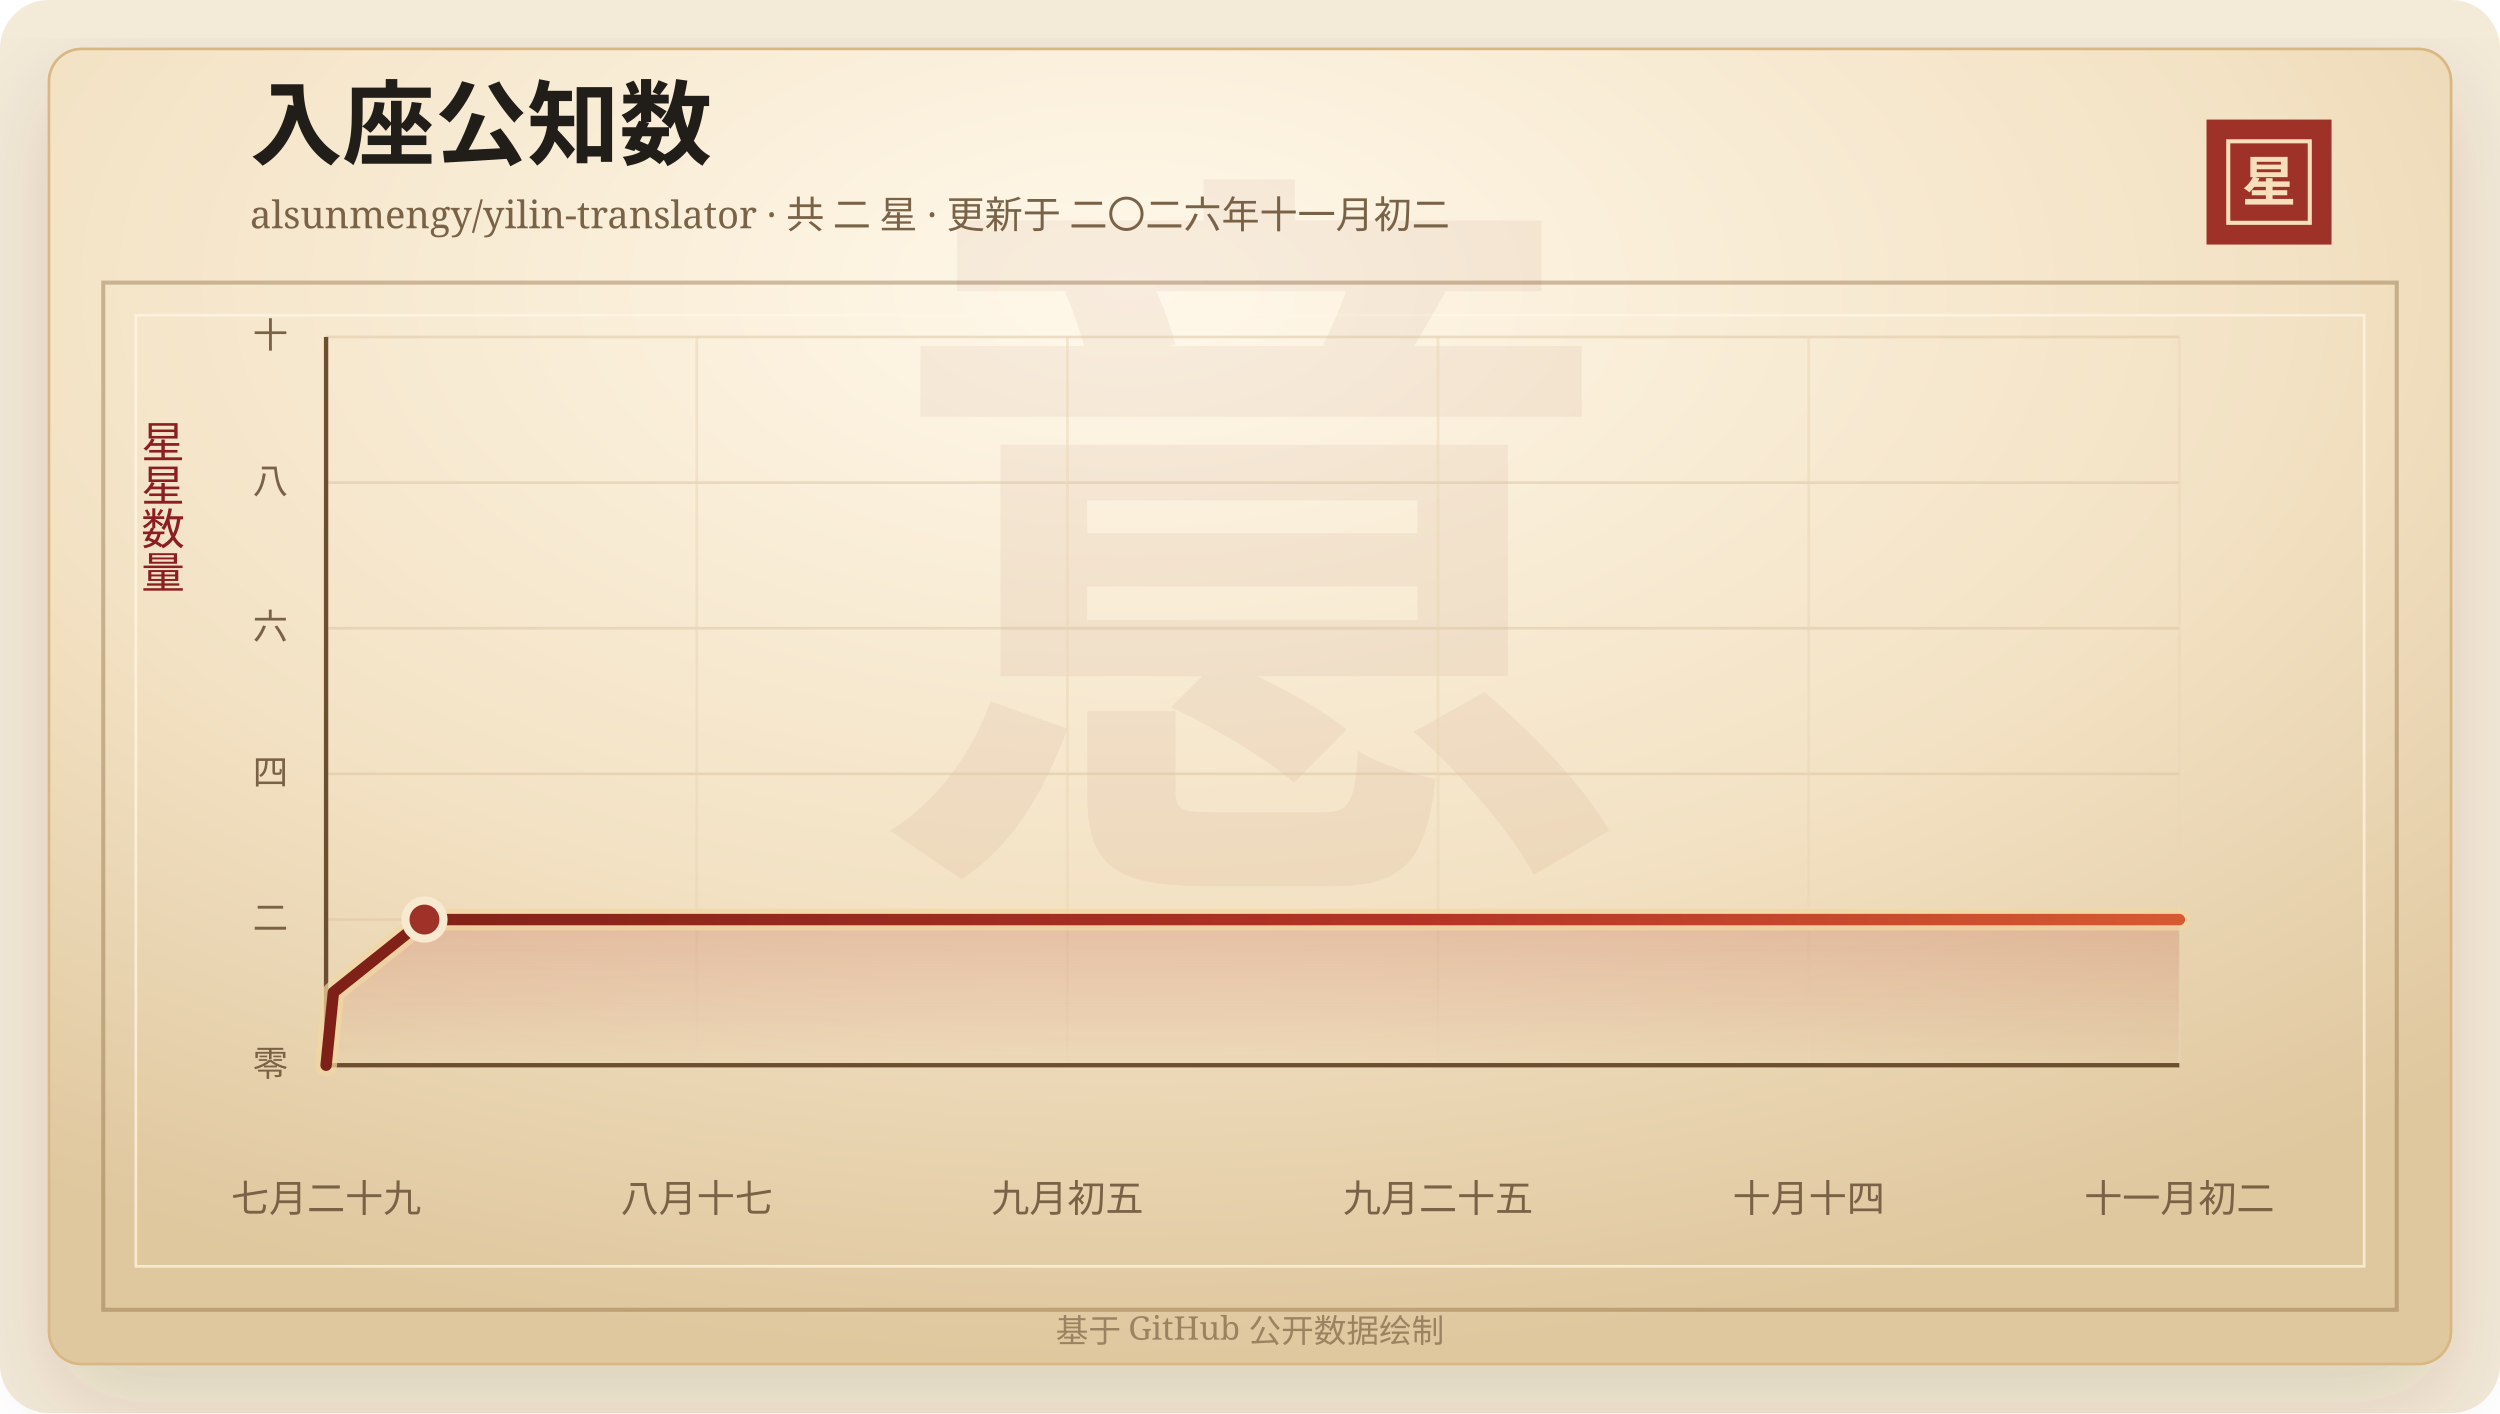
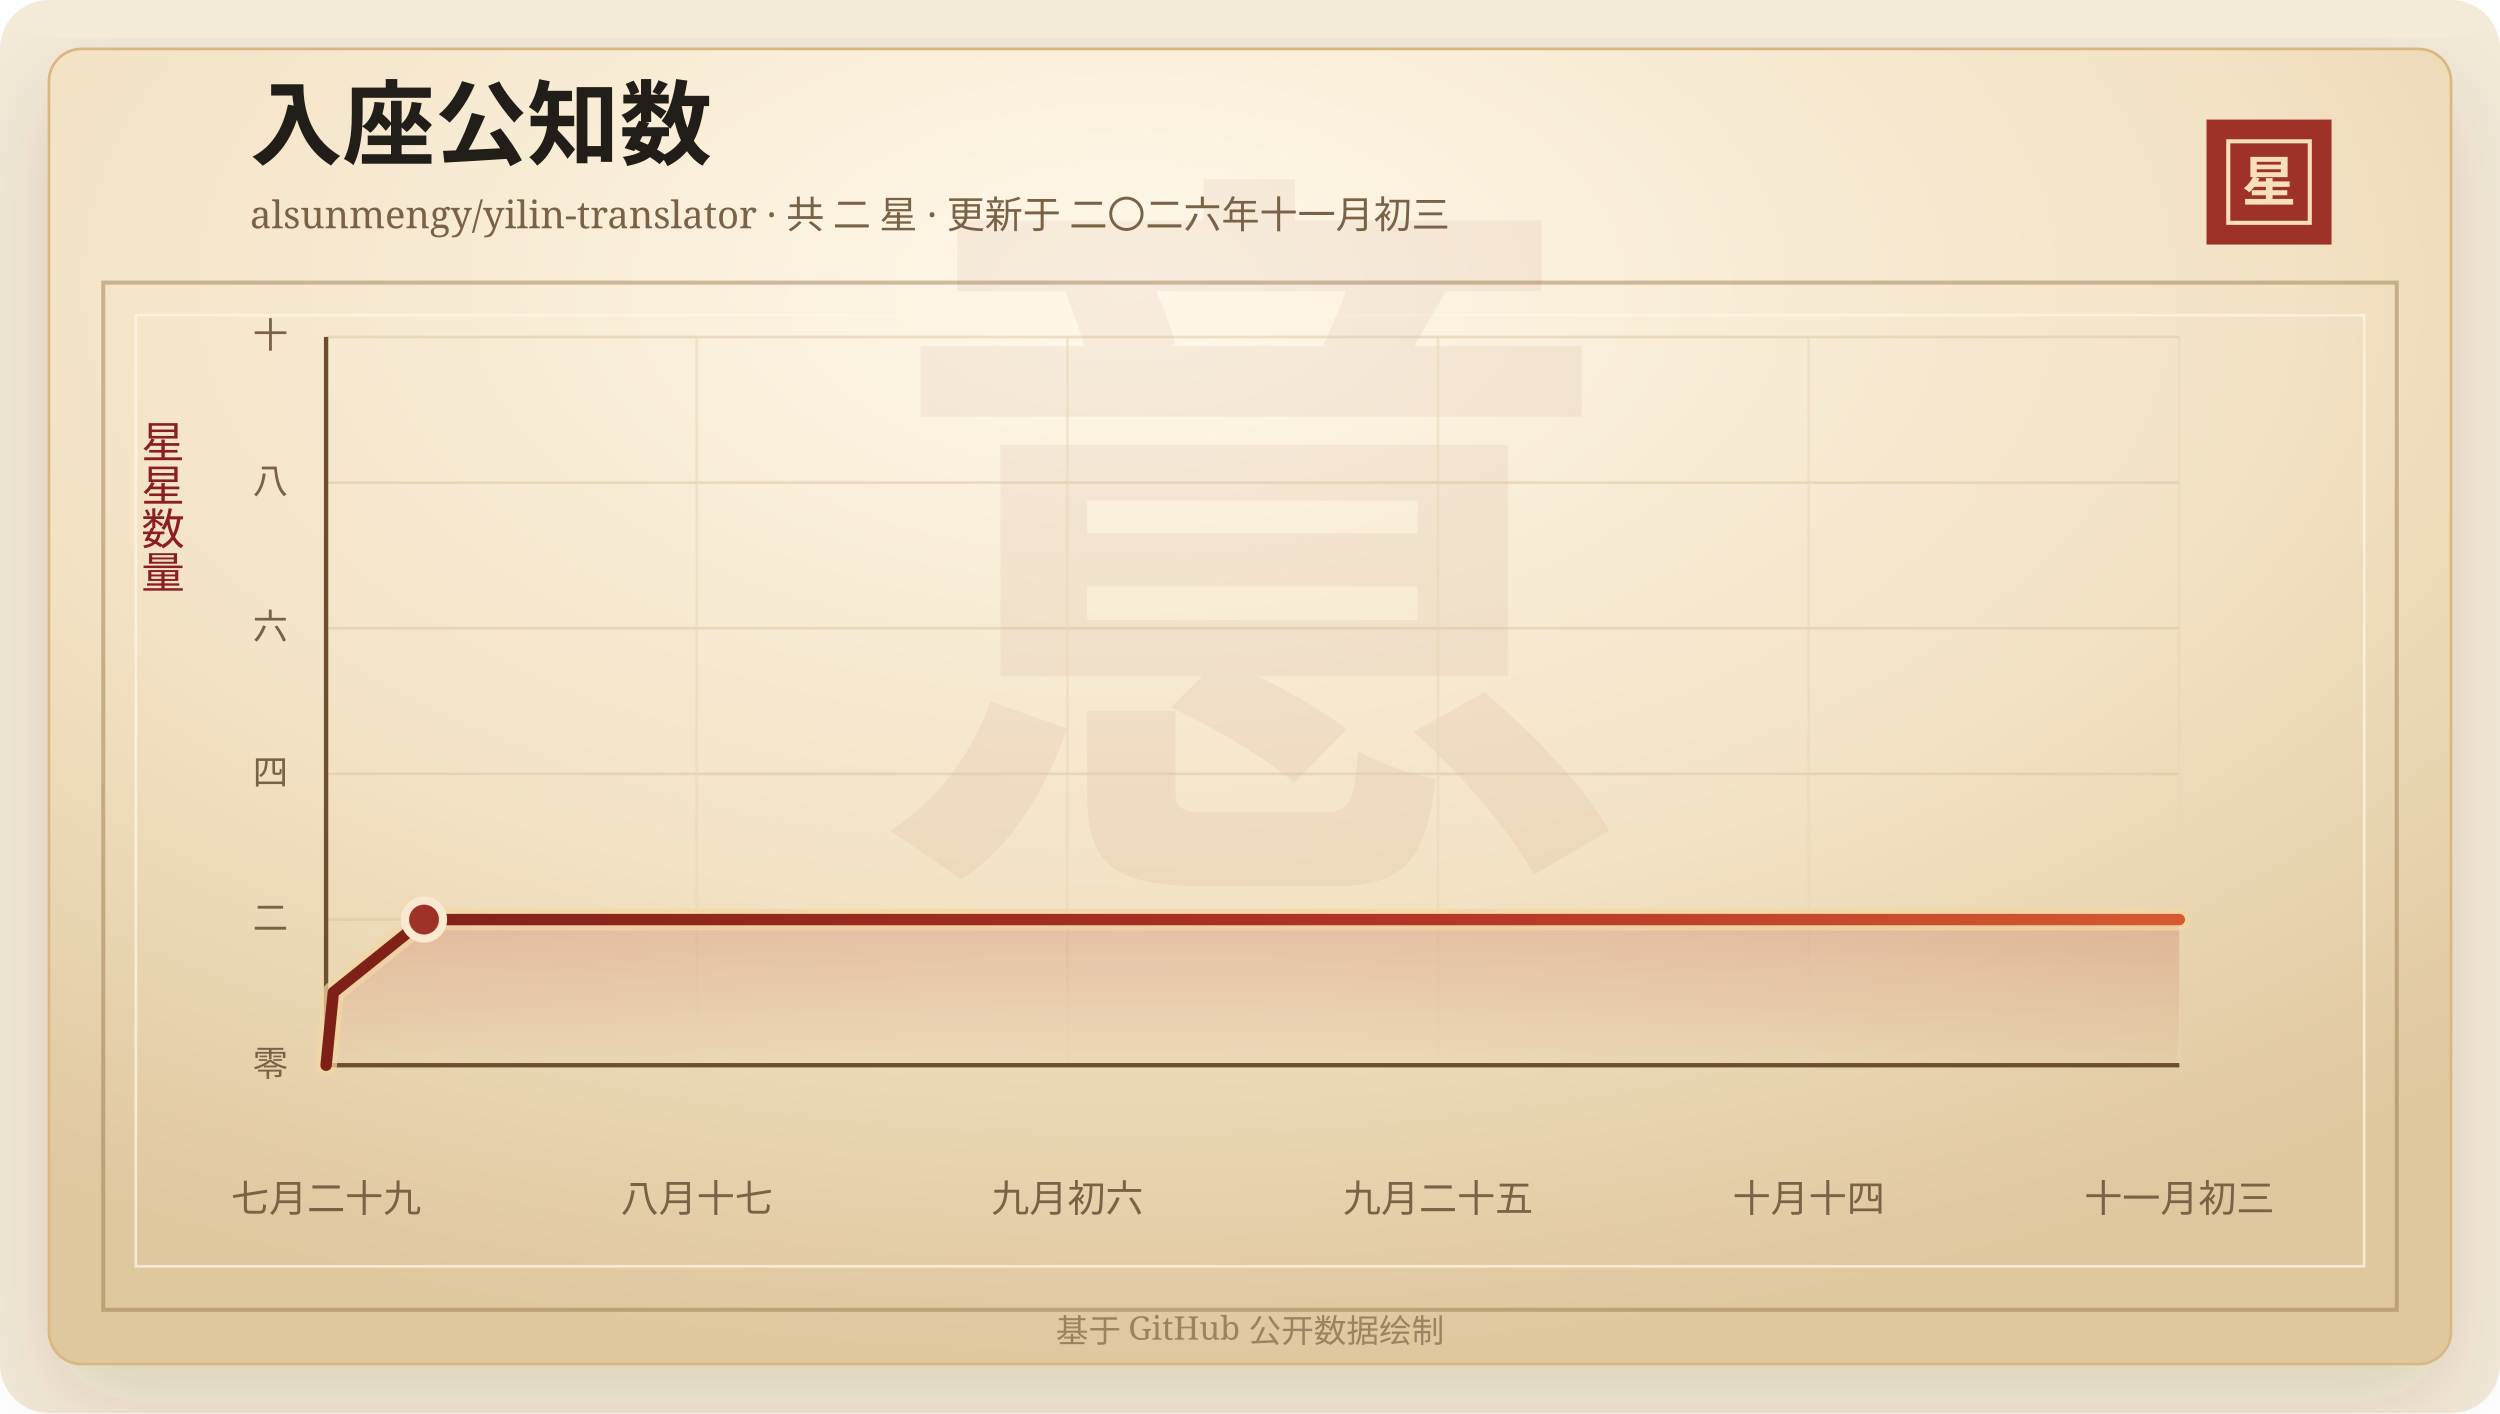
<svg xmlns="http://www.w3.org/2000/svg" width="920" height="520" viewBox="0 0 920 520" role="img" aria-labelledby="title desc">
  <defs>
    <linearGradient id="line" x1="0" x2="1" y1="0" y2="0">
      <stop offset="0%" stop-color="#7d2017" />
      <stop offset="58%" stop-color="#b33426" />
      <stop offset="100%" stop-color="#d65a32" />
    </linearGradient>
    <linearGradient id="area" x1="0" x2="0" y1="0" y2="1">
      <stop offset="0%" stop-color="#b33426" stop-opacity="0.2" />
      <stop offset="100%" stop-color="#b33426" stop-opacity="0" />
    </linearGradient>
    <radialGradient id="paper" cx="45%" cy="18%" r="82%">
      <stop offset="0%" stop-color="#fff8ea" />
      <stop offset="58%" stop-color="#f3e2c4" />
      <stop offset="100%" stop-color="#dfc79e" />
    </radialGradient>
    <filter id="shadow" x="-20%" y="-20%" width="140%" height="140%">
      <feDropShadow dx="0" dy="14" stdDeviation="18" flood-color="#3b2a20" flood-opacity="0.14" />
    </filter>
  </defs>
  <rect width="920" height="520" rx="18" fill="#f4ead8" />
  <rect x="18" y="18" width="884" height="484" rx="12" fill="url(#paper)" stroke="#d8b783" filter="url(#shadow)" />
  <rect x="38" y="104" width="844" height="378" fill="none" stroke="#8c6b3f" stroke-opacity="0.42" stroke-width="1.5" />
  <rect x="50" y="116" width="820" height="350" fill="none" stroke="#fff7e5" stroke-opacity="0.72" />
  <text x="460" y="304" text-anchor="middle" fill="#8c342a" fill-opacity="0.06" font-family="Songti SC, STSong, SimSun, serif" font-size="280" font-weight="700">意</text>
  <text x="92" y="58" fill="#211d18" font-family="Songti SC, STSong, SimSun, serif" font-size="34" font-weight="700">入座公知数</text>
-   <text x="92" y="84" fill="#7a6247" font-family="Songti SC, STSong, SimSun, serif" font-size="14.0">alsunmengy/yilin-translator · 共 二 星 · 更新于 二〇二六年十一月初二</text>
+   <text x="92" y="84" fill="#7a6247" font-family="Songti SC, STSong, SimSun, serif" font-size="14.0">alsunmengy/yilin-translator · 共 二 星 · 更新于 二〇二六年十一月初三</text>
  <rect x="812" y="44" width="46" height="46" fill="#9e3228" />
  <rect x="820" y="52" width="30" height="30" fill="none" stroke="#f6dfba" stroke-width="1.5" />
  <text x="835" y="74" text-anchor="middle" fill="#f6dfba" font-family="Songti SC, STSong, SimSun, serif" font-size="20" font-weight="700">星</text>
  <text x="60" y="166" text-anchor="middle" fill="#8b1e1e" font-family="Songti SC, STSong, SimSun, serif" font-size="16" writing-mode="vertical-rl">星星数量</text>
  <line x1="120" y1="392.00" x2="802" y2="392.00" stroke="#d9c29e" stroke-opacity="0.48" />
  <text x="106" y="396.00" text-anchor="end" fill="#7a6247" font-family="Songti SC, STSong, SimSun, serif" font-size="13">零</text>
  <line x1="120" y1="338.40" x2="802" y2="338.40" stroke="#d9c29e" stroke-opacity="0.48" />
  <text x="106" y="342.40" text-anchor="end" fill="#7a6247" font-family="Songti SC, STSong, SimSun, serif" font-size="13">二</text>
  <line x1="120" y1="284.80" x2="802" y2="284.80" stroke="#d9c29e" stroke-opacity="0.48" />
  <text x="106" y="288.80" text-anchor="end" fill="#7a6247" font-family="Songti SC, STSong, SimSun, serif" font-size="13">四</text>
  <line x1="120" y1="231.20" x2="802" y2="231.20" stroke="#d9c29e" stroke-opacity="0.48" />
  <text x="106" y="235.20" text-anchor="end" fill="#7a6247" font-family="Songti SC, STSong, SimSun, serif" font-size="13">六</text>
  <line x1="120" y1="177.60" x2="802" y2="177.60" stroke="#d9c29e" stroke-opacity="0.48" />
  <text x="106" y="181.60" text-anchor="end" fill="#7a6247" font-family="Songti SC, STSong, SimSun, serif" font-size="13">八</text>
  <line x1="120" y1="124.00" x2="802" y2="124.00" stroke="#d9c29e" stroke-opacity="0.48" />
  <text x="106" y="128.00" text-anchor="end" fill="#7a6247" font-family="Songti SC, STSong, SimSun, serif" font-size="13">十</text>
  <line x1="120.00" y1="124" x2="120.00" y2="392" stroke="#ead6b7" stroke-opacity="0.54" />
  <text x="120.00" y="446" text-anchor="middle" fill="#7a6247" font-family="Songti SC, STSong, SimSun, serif" font-size="14">七月二十九</text>
  <line x1="256.40" y1="124" x2="256.40" y2="392" stroke="#ead6b7" stroke-opacity="0.54" />
  <text x="256.40" y="446" text-anchor="middle" fill="#7a6247" font-family="Songti SC, STSong, SimSun, serif" font-size="14">八月十七</text>
  <line x1="392.80" y1="124" x2="392.80" y2="392" stroke="#ead6b7" stroke-opacity="0.54" />
-   <text x="392.80" y="446" text-anchor="middle" fill="#7a6247" font-family="Songti SC, STSong, SimSun, serif" font-size="14">九月初五</text>
+   <text x="392.80" y="446" text-anchor="middle" fill="#7a6247" font-family="Songti SC, STSong, SimSun, serif" font-size="14">九月初六</text>
  <line x1="529.20" y1="124" x2="529.20" y2="392" stroke="#ead6b7" stroke-opacity="0.54" />
  <text x="529.20" y="446" text-anchor="middle" fill="#7a6247" font-family="Songti SC, STSong, SimSun, serif" font-size="14">九月二十五</text>
  <line x1="665.60" y1="124" x2="665.60" y2="392" stroke="#ead6b7" stroke-opacity="0.54" />
  <text x="665.60" y="446" text-anchor="middle" fill="#7a6247" font-family="Songti SC, STSong, SimSun, serif" font-size="14">十月十四</text>
  <line x1="802.00" y1="124" x2="802.00" y2="392" stroke="#ead6b7" stroke-opacity="0.54" />
-   <text x="802.00" y="446" text-anchor="middle" fill="#7a6247" font-family="Songti SC, STSong, SimSun, serif" font-size="14">十一月初二</text>
+   <text x="802.00" y="446" text-anchor="middle" fill="#7a6247" font-family="Songti SC, STSong, SimSun, serif" font-size="14">十一月初三</text>
  <line x1="120" y1="392" x2="802" y2="392" stroke="#6c4f2e" stroke-width="1.6" />
  <line x1="120" y1="124" x2="120" y2="392" stroke="#6c4f2e" stroke-width="1.6" />
-   <polygon points="120.00,392.00 120.00,392.00 122.68,365.20 156.20,338.40 802.00,338.40 802.00,392.00" fill="url(#area)" />
-   <polyline points="120.00,392.00 122.68,365.20 156.20,338.40 802.00,338.40" fill="none" stroke="#f3d7a2" stroke-width="8" stroke-linecap="round" stroke-linejoin="round" opacity="0.72" />
-   <polyline points="120.00,392.00 122.68,365.20 156.20,338.40 802.00,338.40" fill="none" stroke="url(#line)" stroke-width="4.2" stroke-linecap="round" stroke-linejoin="round" />
-   <circle cx="156.20" cy="338.40" r="7" fill="#9e3228" stroke="#f7ead1" stroke-width="3" />
+   <polygon points="120.00,392.00 120.00,392.00 122.67,365.20 156.04,338.40 802.00,338.40 802.00,392.00" fill="url(#area)" />
+   <polyline points="120.00,392.00 122.67,365.20 156.04,338.40 802.00,338.40" fill="none" stroke="#f3d7a2" stroke-width="8" stroke-linecap="round" stroke-linejoin="round" opacity="0.72" />
+   <polyline points="120.00,392.00 122.67,365.20 156.04,338.40 802.00,338.40" fill="none" stroke="url(#line)" stroke-width="4.2" stroke-linecap="round" stroke-linejoin="round" />
+   <circle cx="156.04" cy="338.40" r="7" fill="#9e3228" stroke="#f7ead1" stroke-width="3" />
  <text x="460" y="494" text-anchor="middle" fill="#9b8361" font-family="Songti SC, STSong, SimSun, serif" font-size="12">基于 GitHub 公开数据绘制</text>
</svg>
